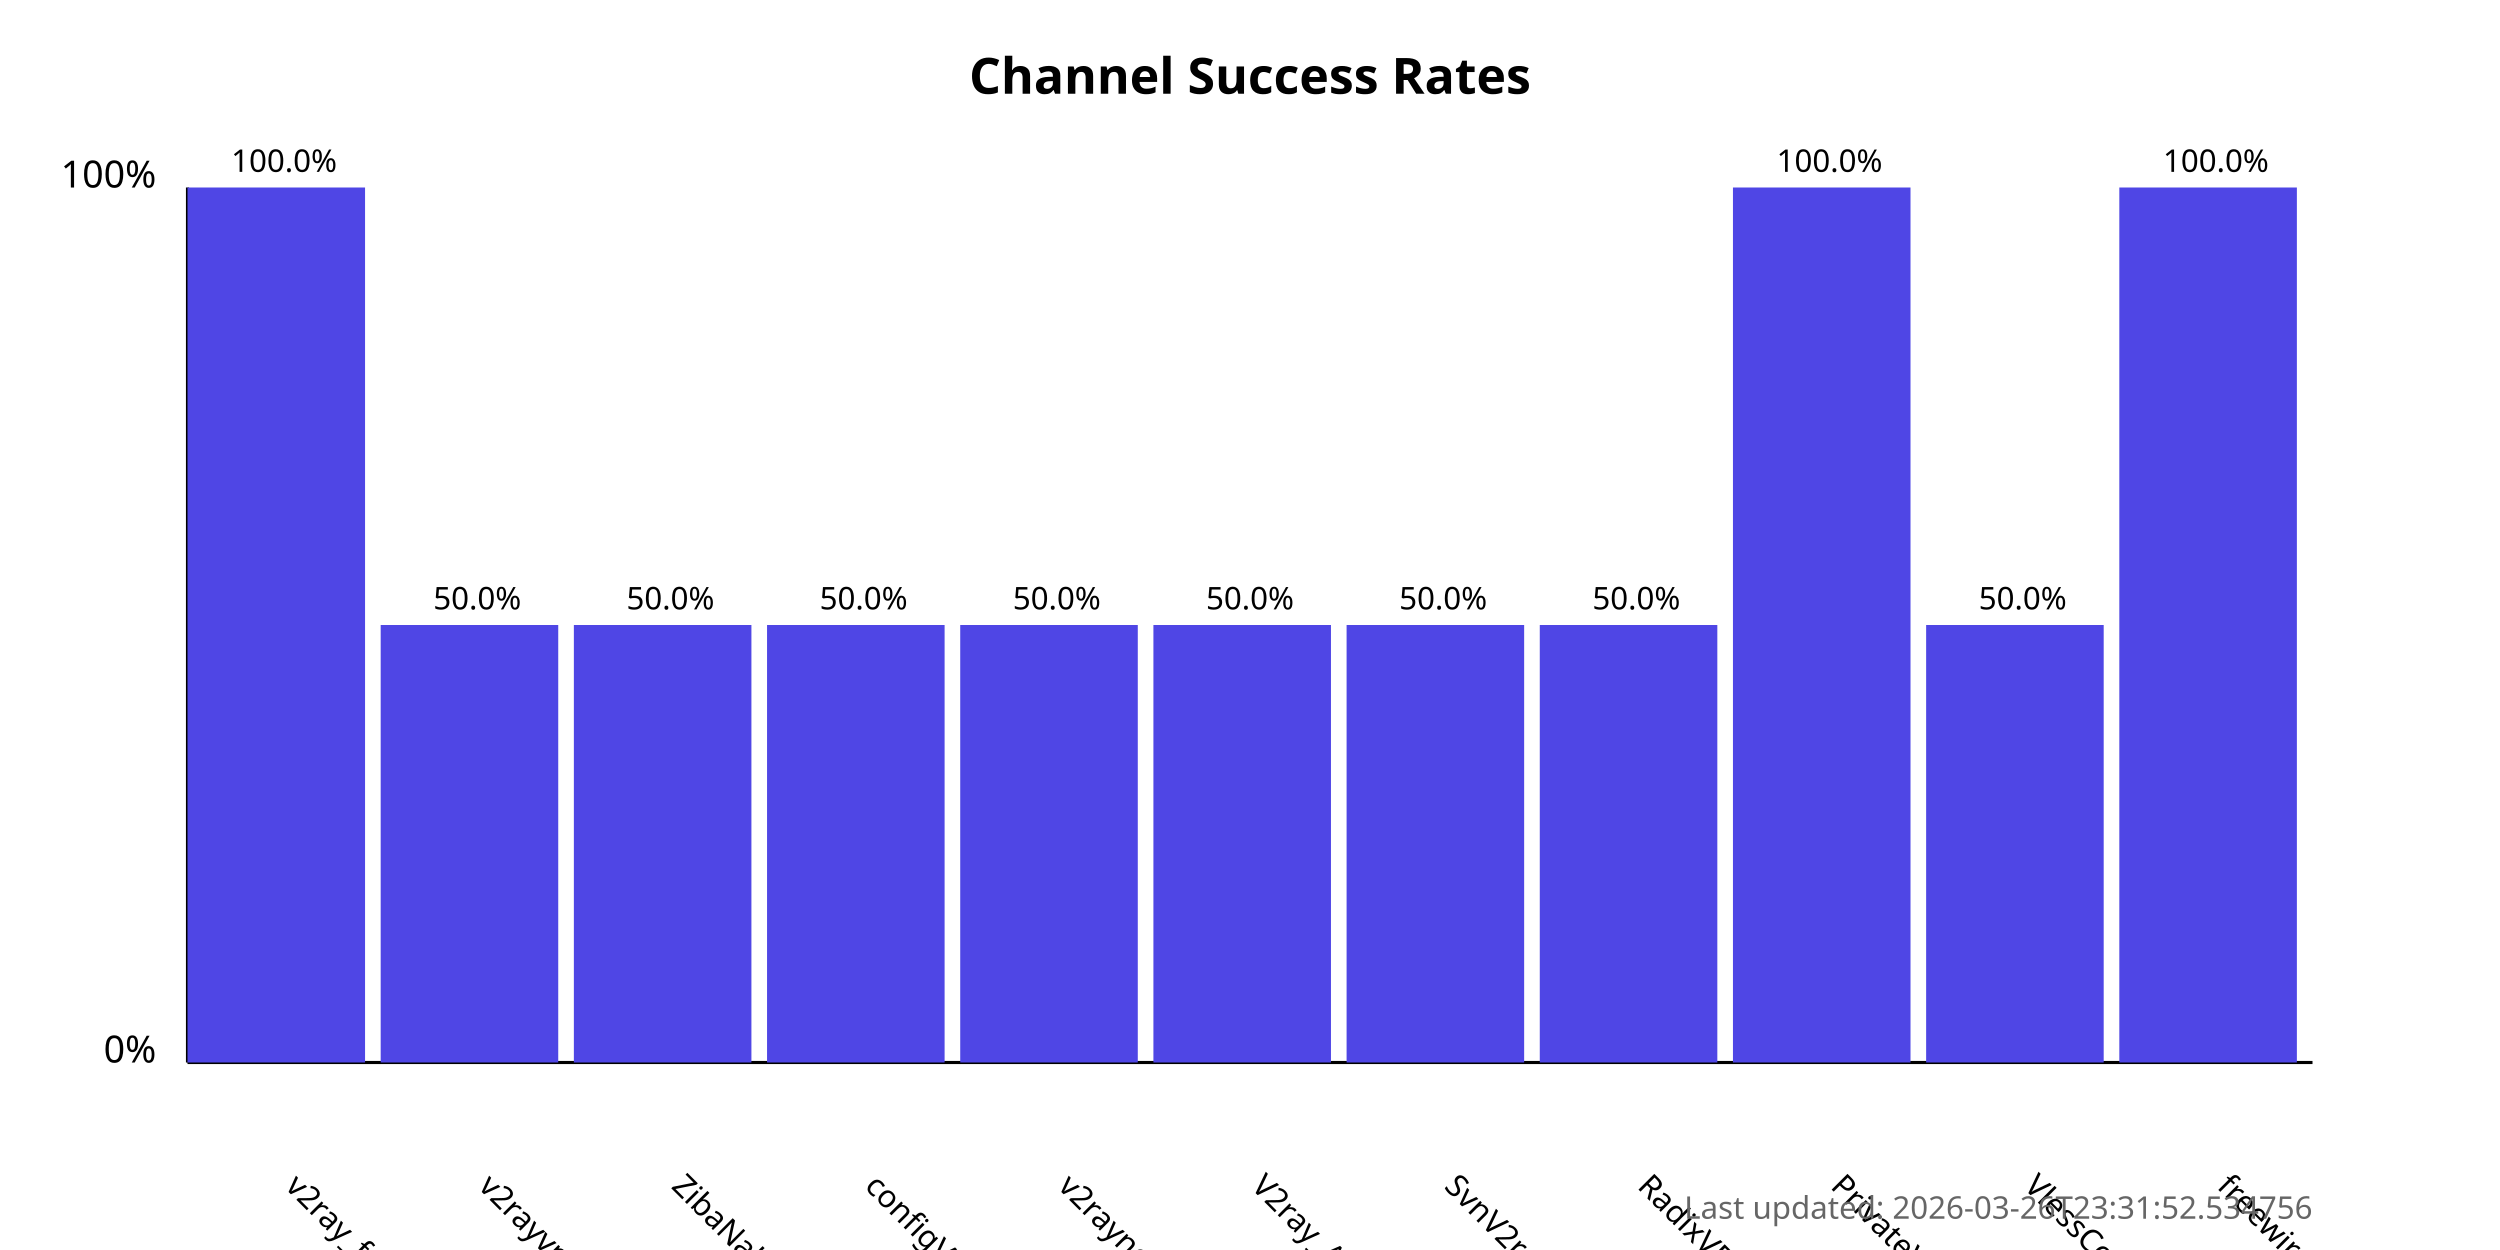
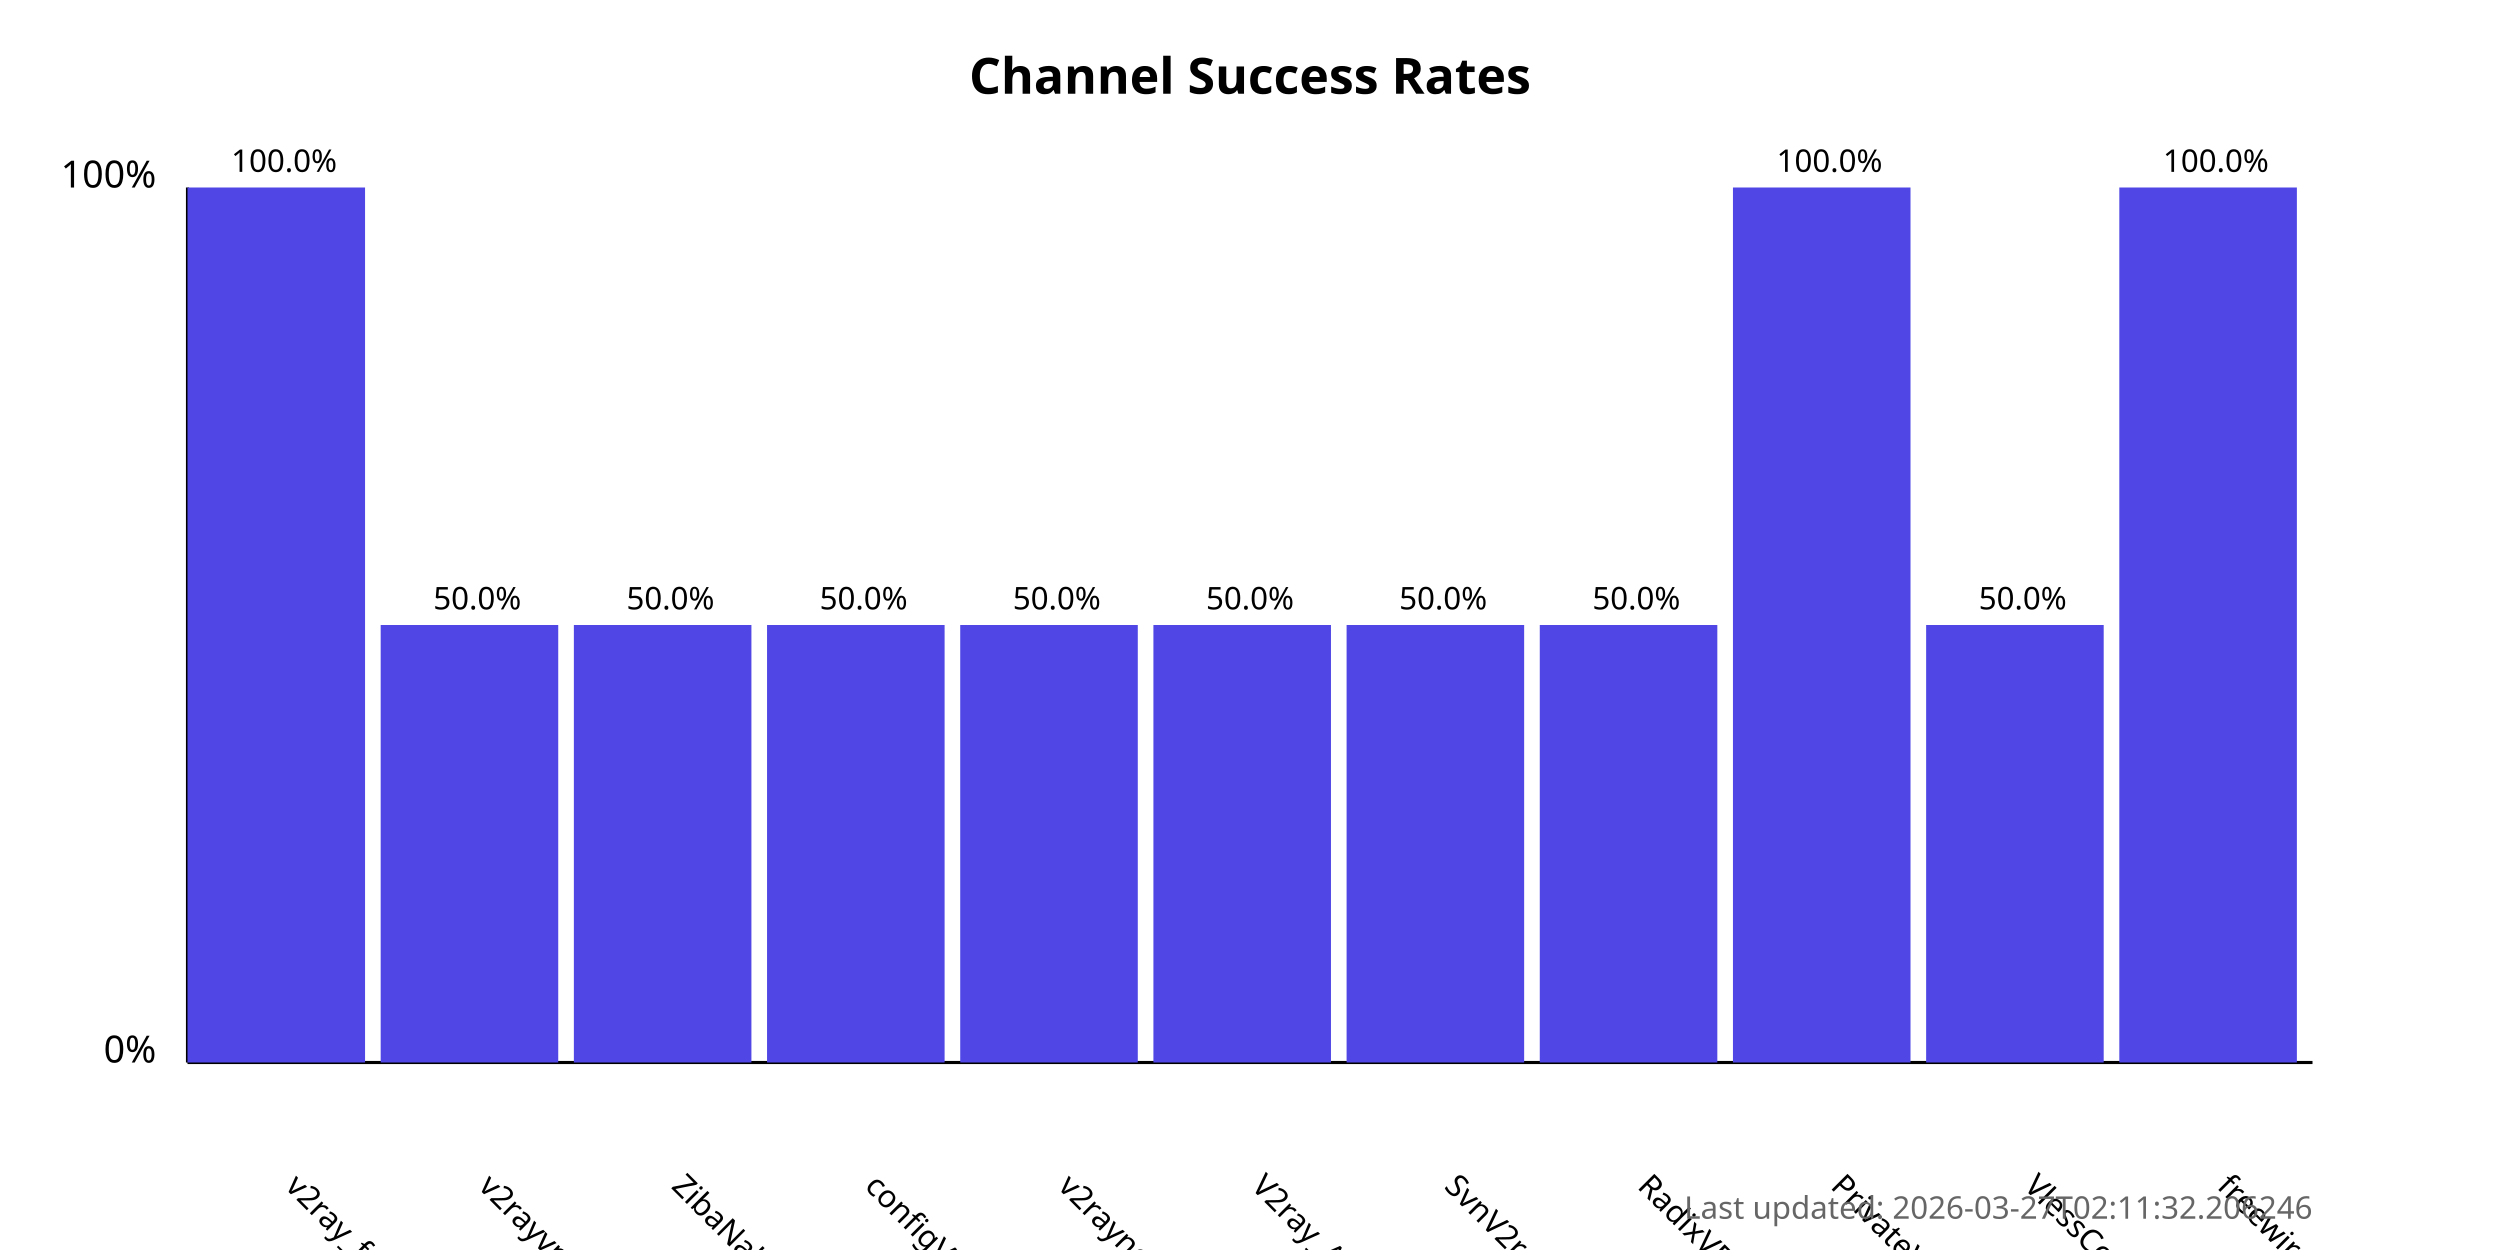
<svg xmlns="http://www.w3.org/2000/svg" width="800" height="400">
  <style>
            .chart-title { font: bold 16px sans-serif; }
            .axis-label { font: 12px sans-serif; }
            .tick-label { font: 10px sans-serif; }
            .bar { fill: #4f46e5; }
            .bar:hover { fill: #6366f1; }
            .timestamp { font: 10px sans-serif; fill: #666; }
        </style>
  <text x="400.0" y="30" text-anchor="middle" class="chart-title">
            Channel Success Rates
        </text>
  <line x1="60" y1="340" x2="60" y2="60" stroke="black" stroke-width="1" />
  <line x1="60" y1="340" x2="740" y2="340" stroke="black" stroke-width="1" />
  <text x="50" y="340" text-anchor="end" class="axis-label">0%</text>
  <text x="50" y="60" text-anchor="end" class="axis-label">100%</text>
  <g>
    <rect x="60" y="60.0" width="56.818" height="280.0" class="bar" />
    <text x="90.909" y="380" transform="rotate(45, 90.90909, 380)" text-anchor="start" class="tick-label">
                v2ray_free_conf
            </text>
    <text x="90.909" y="55.0" text-anchor="middle" class="tick-label">
                100.0%
            </text>
  </g>
  <g>
    <rect x="121.818" y="200.0" width="56.818" height="140.0" class="bar" />
    <text x="152.727" y="380" transform="rotate(45, 152.7273, 380)" text-anchor="start" class="tick-label">
                v2rayvpno
            </text>
    <text x="152.727" y="195.0" text-anchor="middle" class="tick-label">
                50.0%
            </text>
  </g>
  <g>
    <rect x="183.636" y="200.0" width="56.818" height="140.0" class="bar" />
    <text x="214.545" y="380" transform="rotate(45, 214.5455, 380)" text-anchor="start" class="tick-label">
                ZibaNabz
            </text>
    <text x="214.545" y="195.0" text-anchor="middle" class="tick-label">
                50.0%
            </text>
  </g>
  <g>
    <rect x="245.455" y="200.0" width="56.818" height="140.0" class="bar" />
    <text x="276.364" y="380" transform="rotate(45, 276.3636, 380)" text-anchor="start" class="tick-label">
                configV2rayForFree
            </text>
    <text x="276.364" y="195.0" text-anchor="middle" class="tick-label">
                50.0%
            </text>
  </g>
  <g>
    <rect x="307.273" y="200.0" width="56.818" height="140.0" class="bar" />
    <text x="338.182" y="380" transform="rotate(45, 338.1818, 380)" text-anchor="start" class="tick-label">
                v2rayngvpn
            </text>
    <text x="338.182" y="195.0" text-anchor="middle" class="tick-label">
                50.0%
            </text>
  </g>
  <g>
    <rect x="369.091" y="200.0" width="56.818" height="140.0" class="bar" />
    <text x="400.0" y="380" transform="rotate(45, 400.0, 380)" text-anchor="start" class="tick-label">
                V2ray_Alpha
            </text>
    <text x="400.0" y="195.0" text-anchor="middle" class="tick-label">
                50.0%
            </text>
  </g>
  <g>
    <rect x="430.909" y="200.0" width="56.818" height="140.0" class="bar" />
    <text x="461.818" y="380" transform="rotate(45, 461.8182, 380)" text-anchor="start" class="tick-label">
                SvnV2ray
            </text>
    <text x="461.818" y="195.0" text-anchor="middle" class="tick-label">
                50.0%
            </text>
  </g>
  <g>
    <rect x="492.727" y="200.0" width="56.818" height="140.0" class="bar" />
    <text x="523.636" y="380" transform="rotate(45, 523.6364, 380)" text-anchor="start" class="tick-label">
                RadixVPN
            </text>
    <text x="523.636" y="195.0" text-anchor="middle" class="tick-label">
                50.0%
            </text>
  </g>
  <g>
    <rect x="554.545" y="60.0" width="56.818" height="280.0" class="bar" />
    <text x="585.455" y="380" transform="rotate(45, 585.4545, 380)" text-anchor="start" class="tick-label">
                PrivateVPNs
            </text>
    <text x="585.455" y="55.0" text-anchor="middle" class="tick-label">
                100.0%
            </text>
  </g>
  <g>
    <rect x="616.364" y="200.0" width="56.818" height="140.0" class="bar" />
    <text x="647.273" y="380" transform="rotate(45, 647.2727, 380)" text-anchor="start" class="tick-label">
                VlessConfig
            </text>
    <text x="647.273" y="195.0" text-anchor="middle" class="tick-label">
                50.0%
            </text>
  </g>
  <g>
    <rect x="678.182" y="60.0" width="56.818" height="280.0" class="bar" />
    <text x="709.091" y="380" transform="rotate(45, 709.0909, 380)" text-anchor="start" class="tick-label">
                freewireguard
            </text>
    <text x="709.091" y="55.0" text-anchor="middle" class="tick-label">
                100.0%
            </text>
  </g>
  <text x="740" y="390" text-anchor="end" class="timestamp">
-             Last updated: 2026-03-26T23:31:52.534756
+             Last updated: 2026-03-27T02:11:32.206246
        </text>
</svg>
